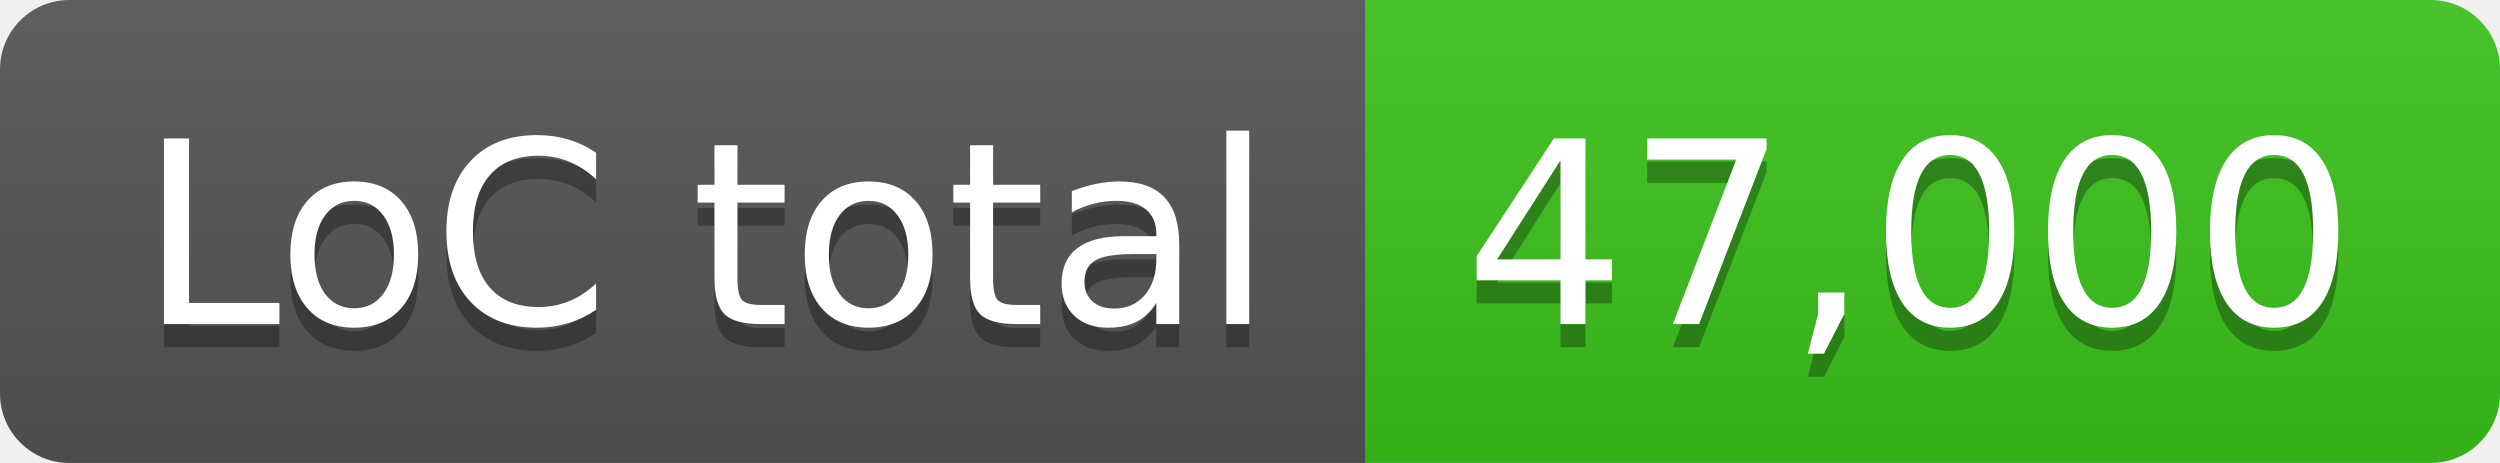
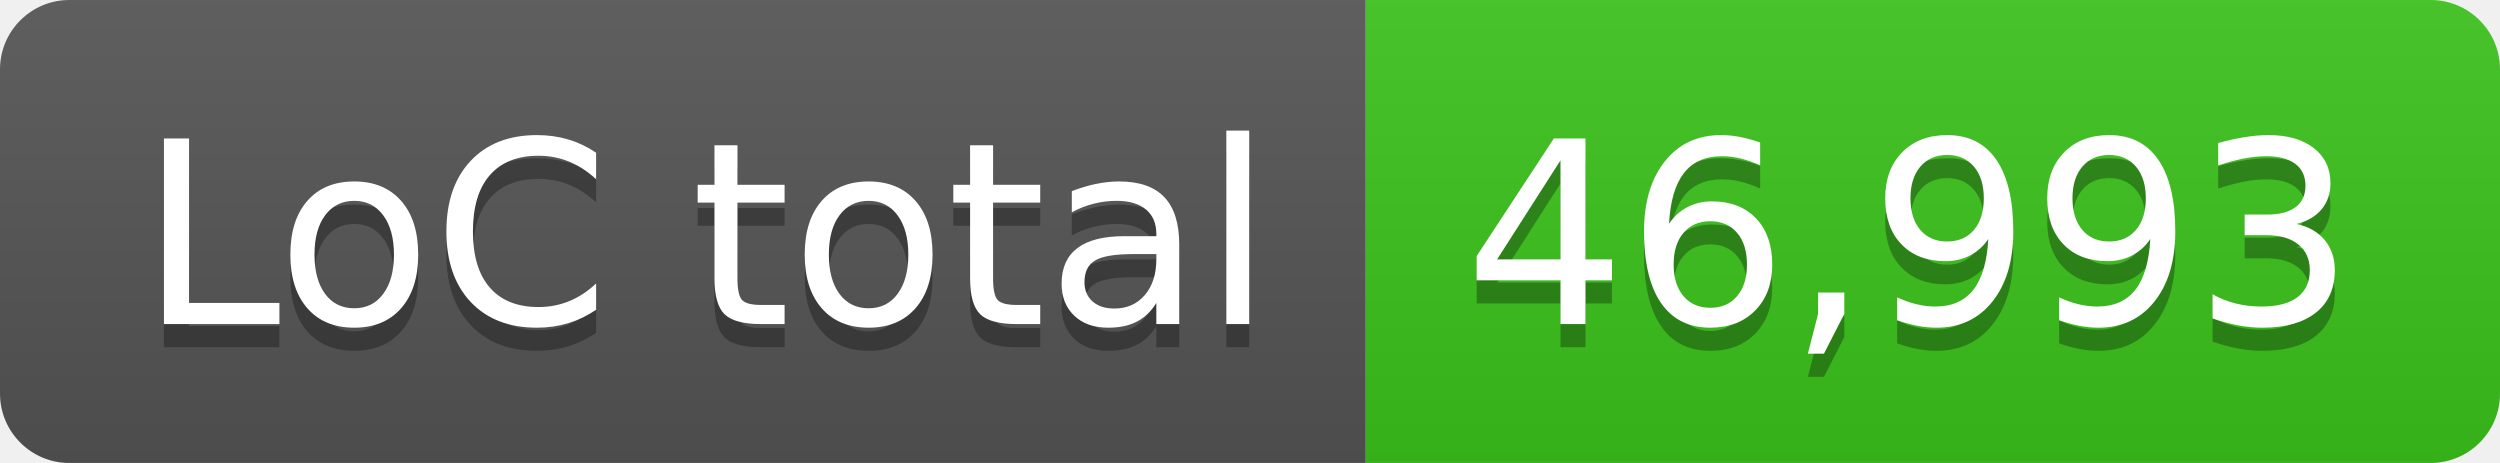
- <svg xmlns="http://www.w3.org/2000/svg" width="108" height="20" role="img" aria-label="LoC total: 47,000">
+ <svg xmlns="http://www.w3.org/2000/svg" width="108" height="20" role="img" aria-label="LoC total: 46,993">
  <linearGradient id="s" x2="0" y2="100%">
    <stop offset="0" stop-color="#bbb" stop-opacity=".1" />
    <stop offset="1" stop-opacity=".1" />
  </linearGradient>
  <clipPath id="r">
    <rect width="108" height="20" rx="3" fill="#fff" />
  </clipPath>
  <g clip-path="url(#r)">
    <rect width="59" height="20" fill="#555" />
    <rect x="59" width="49" height="20" fill="#3bc41c" />
    <rect width="108" height="20" fill="url(#s)" />
  </g>
  <g fill="#fff" text-anchor="middle" font-family="Verdana,Geneva,DejaVu Sans,sans-serif" text-rendering="geometricPrecision" font-size="110">
    <text aria-hidden="true" x="305" y="150" fill="#010101" fill-opacity=".3" transform="scale(.1)" textLength="490">LoC total</text>
    <text x="305" y="140" transform="scale(.1)" fill="#fff" textLength="490">LoC total</text>
-     <text aria-hidden="true" x="825" y="150" fill="#010101" fill-opacity=".3" transform="scale(.1)" textLength="390">47,000</text>
-     <text x="825" y="140" transform="scale(.1)" fill="#fff" textLength="390">47,000</text>
+     <text aria-hidden="true" x="825" y="150" fill="#010101" fill-opacity=".3" transform="scale(.1)" textLength="390">46,993</text>
+     <text x="825" y="140" transform="scale(.1)" fill="#fff" textLength="390">46,993</text>
  </g>
</svg>
